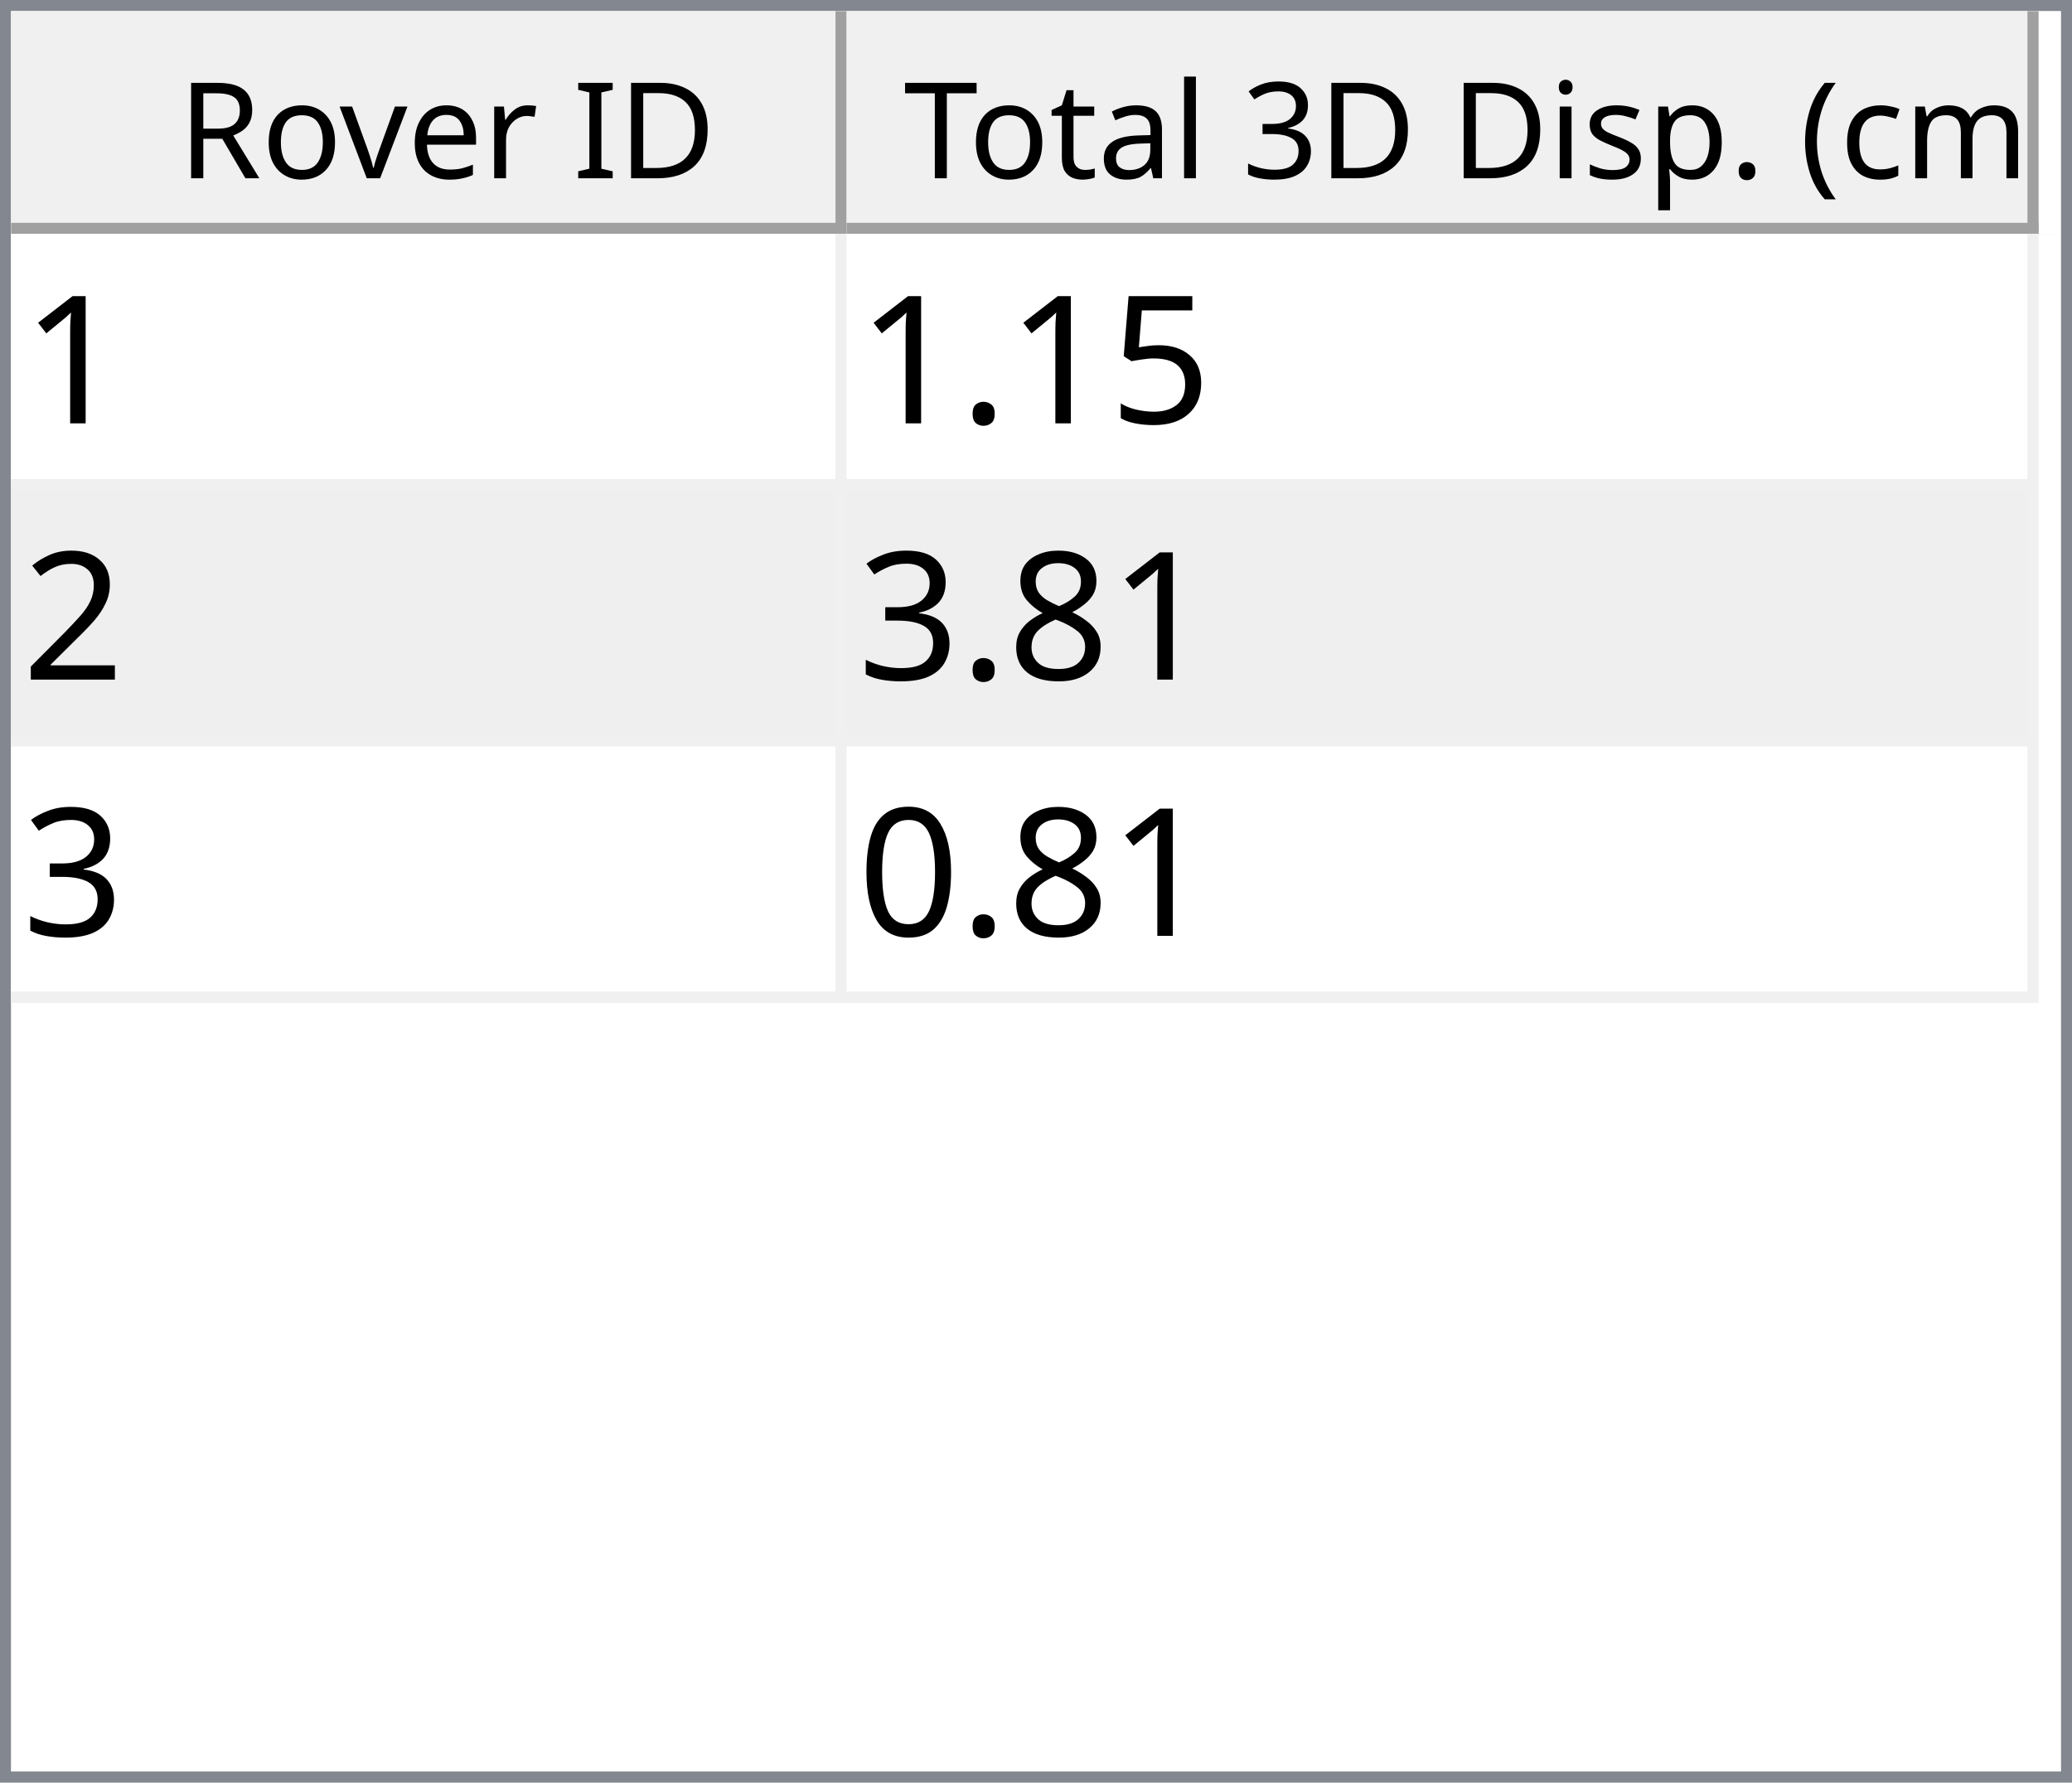
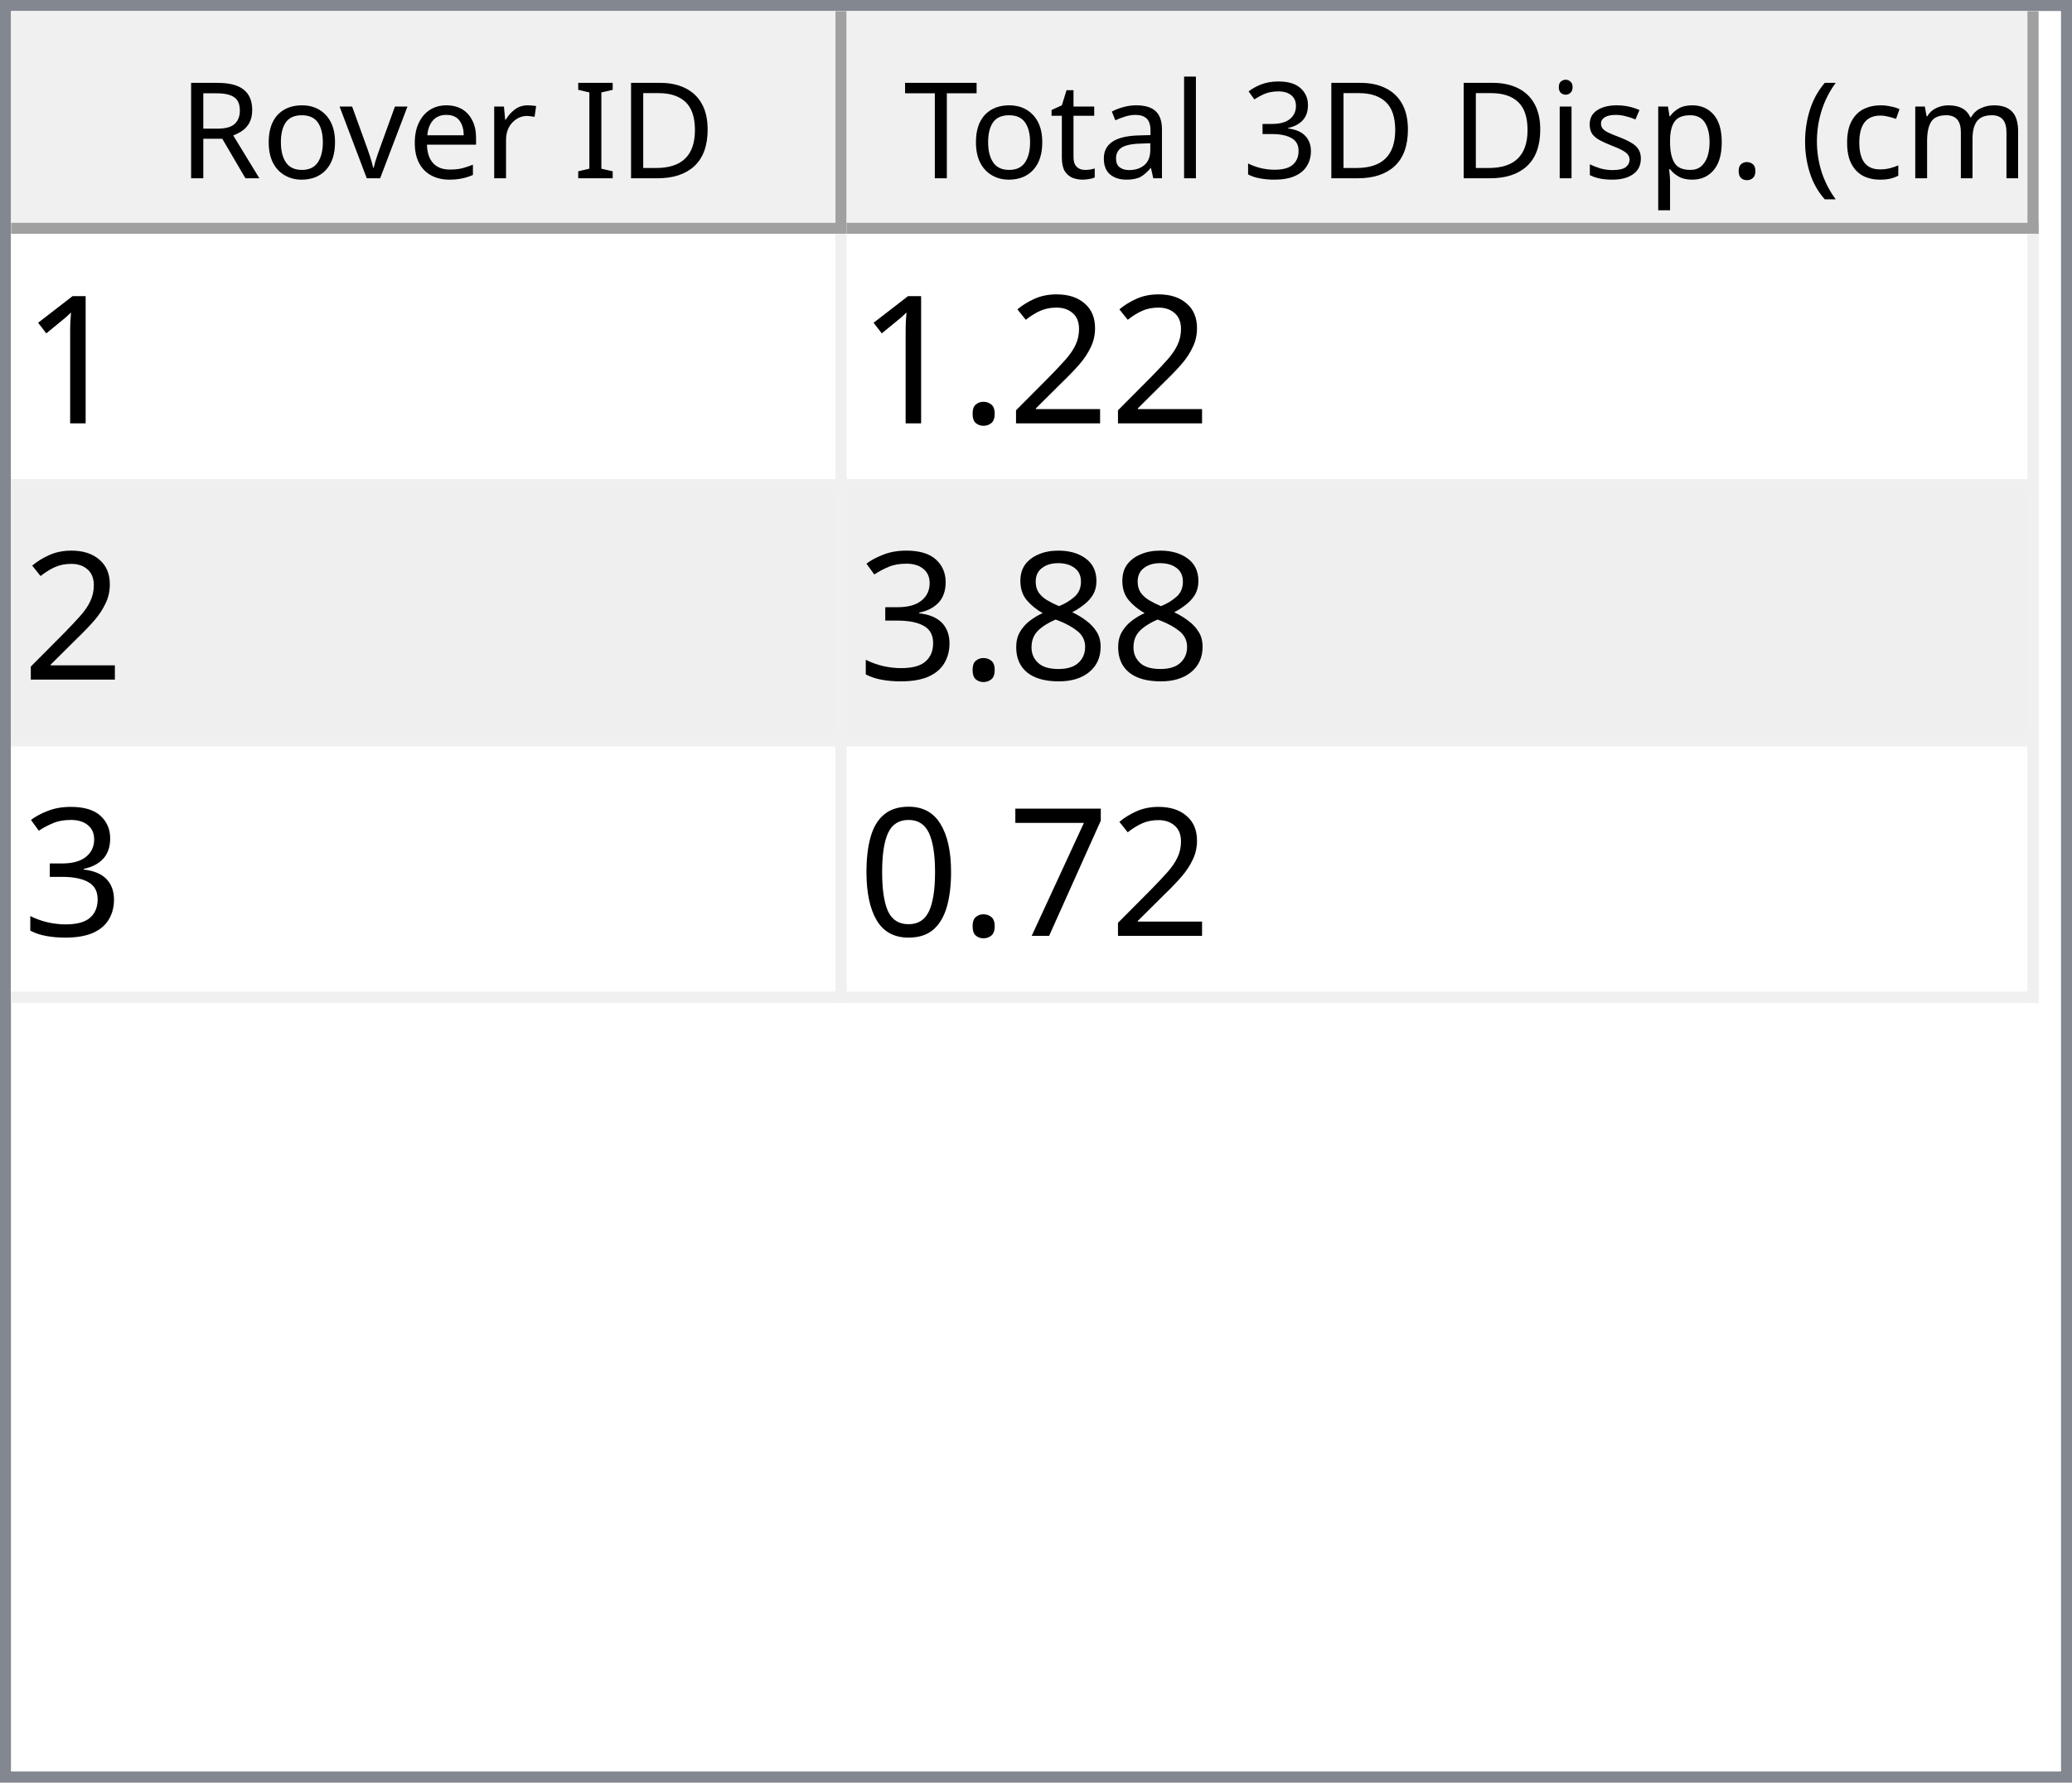
<svg xmlns="http://www.w3.org/2000/svg" style="fill-opacity:1; color-rendering:auto; color-interpolation:auto; text-rendering:auto; stroke:black; stroke-linecap:square; stroke-miterlimit:10; shape-rendering:auto; stroke-opacity:1; fill:black; stroke-dasharray:none; font-weight:normal; stroke-width:1; font-family:'Dialog'; font-style:normal; stroke-linejoin:miter; font-size:12px; stroke-dashoffset:0; image-rendering:auto;" width="186" height="160">
  <defs id="genericDefs" />
  <g>
    <defs id="defs1">
      <clipPath clipPathUnits="userSpaceOnUse" id="clipPath1">
        <path d="M0 0 L186 0 L186 160 L0 160 L0 0 Z" />
      </clipPath>
      <clipPath clipPathUnits="userSpaceOnUse" id="clipPath2">
        <path d="M0 0 L0 160 L186 160 L186 0 Z" />
      </clipPath>
      <clipPath clipPathUnits="userSpaceOnUse" id="clipPath3">
        <path d="M0 0 L0 20 L184 20 L184 0 Z" />
      </clipPath>
      <clipPath clipPathUnits="userSpaceOnUse" id="clipPath4">
        <path d="M0 0 L0 20 L75 20 L75 0 Z" />
      </clipPath>
      <clipPath clipPathUnits="userSpaceOnUse" id="clipPath5">
        <path d="M1 1 L1 19 L74 19 L74 1 Z" />
      </clipPath>
      <clipPath clipPathUnits="userSpaceOnUse" id="clipPath6">
        <path d="M0 0 L0 18 L73 18 L73 0 Z" />
      </clipPath>
      <clipPath clipPathUnits="userSpaceOnUse" id="clipPath7">
        <path d="M-0.5 -0.5 L-0.5 19.5 L74.5 19.5 L74.5 -0.5 Z" />
      </clipPath>
      <clipPath clipPathUnits="userSpaceOnUse" id="clipPath8">
        <path d="M0 0 L0 20 L107 20 L107 0 Z" />
      </clipPath>
      <clipPath clipPathUnits="userSpaceOnUse" id="clipPath9">
        <path d="M1 1 L1 19 L106 19 L106 1 Z" />
      </clipPath>
      <clipPath clipPathUnits="userSpaceOnUse" id="clipPath10">
        <path d="M0 0 L0 18 L105 18 L105 0 Z" />
      </clipPath>
      <clipPath clipPathUnits="userSpaceOnUse" id="clipPath11">
        <path d="M-0.5 -0.5 L-0.5 19.5 L106.5 19.5 L106.5 -0.5 Z" />
      </clipPath>
      <clipPath clipPathUnits="userSpaceOnUse" id="clipPath12">
        <path d="M0 0 L0 138 L184 138 L184 0 Z" />
      </clipPath>
      <clipPath clipPathUnits="userSpaceOnUse" id="clipPath13">
        <path d="M0 0 L0 69 L182 69 L182 0 Z" />
      </clipPath>
      <clipPath clipPathUnits="userSpaceOnUse" id="clipPath14">
        <path d="M-0.5 -0.5 L-0.5 68.5 L181.5 68.5 L181.5 -0.5 Z" />
      </clipPath>
      <clipPath clipPathUnits="userSpaceOnUse" id="clipPath15">
        <path d="M0 0 L0 22 L74 22 L74 0 Z" />
      </clipPath>
      <clipPath clipPathUnits="userSpaceOnUse" id="clipPath16">
        <path d="M0 0 L0 22 L106 22 L106 0 Z" />
      </clipPath>
      <font horiz-adv-x="64.551" id="font1">
        <font-face ascent="107.91" descent="25.098" units-per-em="100" style="font-style:normal; font-family:Segoe UI; font-weight:normal;" />
        <missing-glyph horiz-adv-x="64.551" d="M8.109 0 L8.109 68.266 L56.453 68.266 L56.453 0 L8.109 0 ZM15.328 7.234 L49.219 7.234 L49.219 61.031 L15.328 61.031 L15.328 7.234 Z" />
        <glyph unicode="D" horiz-adv-x="70.117" d="M9.188 0 L9.188 70.016 L28.516 70.016 Q65.531 70.016 65.531 35.891 Q65.531 19.672 55.25 9.836 Q44.969 0 27.734 0 L9.188 0 ZM17.391 62.594 L17.391 7.422 L27.828 7.422 Q41.609 7.422 49.273 14.797 Q56.938 22.172 56.938 35.688 Q56.938 62.594 28.328 62.594 L17.391 62.594 Z" />
        <glyph unicode="I" horiz-adv-x="26.611" d="M17.391 0 L9.188 0 L9.188 70.016 L17.391 70.016 L17.391 0 Z" />
        <glyph unicode=" " horiz-adv-x="27.393" d="" />
        <glyph unicode="r" horiz-adv-x="34.766" d="M34.188 41.891 Q32.078 43.5 28.125 43.5 Q23 43.5 19.555 38.672 Q16.109 33.844 16.109 25.484 L16.109 0 L8.109 0 L8.109 50 L16.109 50 L16.109 39.703 L16.312 39.703 Q18.016 44.969 21.531 47.922 Q25.047 50.875 29.391 50.875 Q32.516 50.875 34.188 50.203 L34.188 41.891 Z" />
        <glyph unicode="e" horiz-adv-x="52.295" d="M48.297 23 L12.984 23 Q13.188 14.656 17.484 10.109 Q21.781 5.562 29.297 5.562 Q37.75 5.562 44.828 11.141 L44.828 3.609 Q38.234 -1.172 27.391 -1.172 Q16.797 -1.172 10.742 5.641 Q4.688 12.453 4.688 24.812 Q4.688 36.469 11.305 43.82 Q17.922 51.172 27.734 51.172 Q37.547 51.172 42.922 44.828 Q48.297 38.484 48.297 27.203 L48.297 23 ZM40.094 29.781 Q40.047 36.719 36.75 40.578 Q33.453 44.438 27.594 44.438 Q21.922 44.438 17.969 40.383 Q14.016 36.328 13.094 29.781 L40.094 29.781 Z" />
        <glyph unicode="v" horiz-adv-x="47.9" d="M47.406 50 L27.484 0 L19.625 0 L0.688 50 L9.469 50 L22.172 13.672 Q23.578 9.672 23.922 6.688 L24.125 6.688 Q24.609 10.453 25.688 13.484 L38.969 50 L47.406 50 Z" />
        <glyph unicode="o" horiz-adv-x="58.594" d="M29 -1.172 Q17.922 -1.172 11.305 5.836 Q4.688 12.844 4.688 24.422 Q4.688 37.016 11.57 44.094 Q18.453 51.172 30.172 51.172 Q41.359 51.172 47.633 44.289 Q53.906 37.406 53.906 25.203 Q53.906 13.234 47.141 6.031 Q40.375 -1.172 29 -1.172 ZM29.594 44.438 Q21.875 44.438 17.383 39.188 Q12.891 33.938 12.891 24.703 Q12.891 15.828 17.43 10.695 Q21.969 5.562 29.594 5.562 Q37.359 5.562 41.531 10.594 Q45.703 15.625 45.703 24.906 Q45.703 34.281 41.531 39.359 Q37.359 44.438 29.594 44.438 Z" />
        <glyph unicode="R" horiz-adv-x="59.814" d="M59.375 0 L49.609 0 L37.891 19.625 Q36.281 22.359 34.766 24.289 Q33.25 26.219 31.664 27.438 Q30.078 28.656 28.25 29.219 Q26.422 29.781 24.125 29.781 L17.391 29.781 L17.391 0 L9.188 0 L9.188 70.016 L30.078 70.016 Q34.672 70.016 38.555 68.867 Q42.438 67.719 45.289 65.375 Q48.141 63.031 49.758 59.547 Q51.375 56.062 51.375 51.375 Q51.375 47.703 50.273 44.656 Q49.172 41.609 47.148 39.211 Q45.125 36.812 42.266 35.133 Q39.406 33.453 35.844 32.516 L35.844 32.328 Q37.594 31.547 38.891 30.547 Q40.188 29.547 41.359 28.18 Q42.531 26.812 43.68 25.078 Q44.828 23.344 46.234 21.047 L59.375 0 ZM17.391 62.594 L17.391 37.203 L28.516 37.203 Q31.594 37.203 34.203 38.133 Q36.812 39.062 38.719 40.797 Q40.625 42.531 41.703 45.047 Q42.781 47.562 42.781 50.688 Q42.781 56.297 39.141 59.445 Q35.5 62.594 28.609 62.594 L17.391 62.594 Z" />
        <glyph unicode=")" horiz-adv-x="30.176" d="M8.297 -15.922 L1.172 -15.922 Q16.406 2.344 16.406 26.812 Q16.406 51.469 1.078 70.016 L8.297 70.016 Q23.531 52.156 23.531 26.703 Q23.531 1.375 8.297 -15.922 Z" />
        <glyph unicode="m" horiz-adv-x="86.133" d="M79.109 0 L71.094 0 L71.094 28.719 Q71.094 37.016 68.531 40.727 Q65.969 44.438 59.906 44.438 Q54.781 44.438 51.195 39.75 Q47.609 35.062 47.609 28.516 L47.609 0 L39.594 0 L39.594 29.688 Q39.594 44.438 28.219 44.438 Q22.953 44.438 19.531 40.016 Q16.109 35.594 16.109 28.516 L16.109 0 L8.109 0 L8.109 50 L16.109 50 L16.109 42.094 L16.312 42.094 Q21.625 51.172 31.844 51.172 Q36.969 51.172 40.773 48.312 Q44.578 45.453 46 40.828 Q51.562 51.172 62.594 51.172 Q79.109 51.172 79.109 30.812 L79.109 0 Z" />
        <glyph unicode="c" horiz-adv-x="46.191" d="M42.188 2.297 Q36.422 -1.172 28.516 -1.172 Q17.828 -1.172 11.258 5.789 Q4.688 12.75 4.688 23.828 Q4.688 36.188 11.766 43.68 Q18.844 51.172 30.672 51.172 Q37.25 51.172 42.281 48.734 L42.281 40.531 Q36.719 44.438 30.375 44.438 Q22.703 44.438 17.797 38.945 Q12.891 33.453 12.891 24.516 Q12.891 15.719 17.508 10.641 Q22.125 5.562 29.891 5.562 Q36.422 5.562 42.188 9.906 L42.188 2.297 Z" />
        <glyph unicode="(" horiz-adv-x="30.176" d="M29.109 -15.922 L21.969 -15.922 Q6.844 1.375 6.844 26.703 Q6.844 52.156 21.969 70.016 L29.203 70.016 Q13.875 51.469 13.875 26.812 Q13.875 2.344 29.109 -15.922 Z" />
        <glyph unicode="." horiz-adv-x="21.68" d="M10.891 -1.078 Q8.641 -1.078 7.055 0.539 Q5.469 2.156 5.469 4.391 Q5.469 6.641 7.055 8.273 Q8.641 9.906 10.891 9.906 Q13.188 9.906 14.797 8.273 Q16.406 6.641 16.406 4.391 Q16.406 2.156 14.797 0.539 Q13.188 -1.078 10.891 -1.078 Z" />
        <glyph unicode="p" horiz-adv-x="58.789" d="M16.312 7.234 L16.109 7.234 L16.109 -23 L8.109 -23 L8.109 50 L16.109 50 L16.109 41.219 L16.312 41.219 Q22.219 51.172 33.594 51.172 Q43.266 51.172 48.688 44.461 Q54.109 37.75 54.109 26.469 Q54.109 13.922 48 6.375 Q41.891 -1.172 31.297 -1.172 Q21.578 -1.172 16.312 7.234 ZM16.109 27.391 L16.109 20.406 Q16.109 14.203 20.141 9.883 Q24.172 5.562 30.375 5.562 Q37.641 5.562 41.773 11.133 Q45.906 16.703 45.906 26.609 Q45.906 34.969 42.047 39.703 Q38.188 44.438 31.594 44.438 Q24.609 44.438 20.359 39.578 Q16.109 34.719 16.109 27.391 Z" />
        <glyph unicode="s" horiz-adv-x="42.432" d="M5.078 1.812 L5.078 10.406 Q11.625 5.562 19.484 5.562 Q30.031 5.562 30.031 12.594 Q30.031 14.594 29.125 15.992 Q28.219 17.391 26.68 18.461 Q25.141 19.531 23.07 20.383 Q21 21.234 18.609 22.172 Q15.281 23.484 12.766 24.828 Q10.25 26.172 8.57 27.859 Q6.891 29.547 6.031 31.695 Q5.172 33.844 5.172 36.719 Q5.172 40.234 6.789 42.945 Q8.406 45.656 11.086 47.484 Q13.766 49.312 17.211 50.242 Q20.656 51.172 24.312 51.172 Q30.812 51.172 35.938 48.922 L35.938 40.828 Q30.422 44.438 23.25 44.438 Q21 44.438 19.195 43.922 Q17.391 43.406 16.094 42.477 Q14.797 41.547 14.086 40.258 Q13.375 38.969 13.375 37.406 Q13.375 35.453 14.086 34.133 Q14.797 32.812 16.164 31.789 Q17.531 30.766 19.484 29.938 Q21.438 29.109 23.922 28.125 Q27.25 26.859 29.883 25.516 Q32.516 24.172 34.375 22.484 Q36.234 20.797 37.234 18.602 Q38.234 16.406 38.234 13.375 Q38.234 9.672 36.602 6.938 Q34.969 4.203 32.234 2.398 Q29.5 0.594 25.93 -0.289 Q22.359 -1.172 18.453 -1.172 Q10.75 -1.172 5.078 1.812 Z" />
        <glyph unicode="i" horiz-adv-x="24.219" d="M12.203 62.703 Q10.062 62.703 8.547 64.164 Q7.031 65.625 7.031 67.875 Q7.031 70.125 8.547 71.609 Q10.062 73.094 12.203 73.094 Q14.406 73.094 15.945 71.609 Q17.484 70.125 17.484 67.875 Q17.484 65.719 15.945 64.211 Q14.406 62.703 12.203 62.703 ZM16.109 0 L8.109 0 L8.109 50 L16.109 50 L16.109 0 Z" />
        <glyph unicode="3" horiz-adv-x="53.906" d="M46.531 19.828 Q46.531 15.094 44.75 11.211 Q42.969 7.328 39.719 4.57 Q36.469 1.812 31.93 0.297 Q27.391 -1.219 21.922 -1.219 Q11.922 -1.219 6 2.594 L6 11.188 Q13.094 5.609 22.219 5.609 Q25.875 5.609 28.828 6.539 Q31.781 7.469 33.906 9.227 Q36.031 10.984 37.18 13.477 Q38.328 15.969 38.328 19.094 Q38.328 32.812 18.797 32.812 L12.984 32.812 L12.984 39.594 L18.5 39.594 Q35.797 39.594 35.797 52.484 Q35.797 64.406 22.609 64.406 Q15.188 64.406 8.688 59.422 L8.688 67.188 Q15.375 71.188 24.609 71.188 Q29 71.188 32.57 69.969 Q36.141 68.75 38.68 66.555 Q41.219 64.359 42.609 61.281 Q44 58.203 44 54.5 Q44 40.672 30.031 36.719 L30.031 36.531 Q33.594 36.141 36.625 34.797 Q39.656 33.453 41.852 31.305 Q44.047 29.156 45.289 26.25 Q46.531 23.344 46.531 19.828 Z" />
        <glyph unicode="l" horiz-adv-x="24.219" d="M16.109 0 L8.109 0 L8.109 74.031 L16.109 74.031 L16.109 0 Z" />
        <glyph unicode="a" horiz-adv-x="50.879" d="M43.891 0 L35.891 0 L35.891 7.812 L35.688 7.812 Q30.469 -1.172 20.312 -1.172 Q12.844 -1.172 8.617 2.781 Q4.391 6.734 4.391 13.281 Q4.391 27.297 20.906 29.594 L35.891 31.688 Q35.891 44.438 25.594 44.438 Q16.547 44.438 9.281 38.281 L9.281 46.484 Q16.656 51.172 26.266 51.172 Q43.891 51.172 43.891 32.516 L43.891 0 ZM35.891 25.297 L23.828 23.641 Q18.266 22.859 15.43 20.875 Q12.594 18.891 12.594 13.875 Q12.594 10.203 15.211 7.883 Q17.828 5.562 22.172 5.562 Q28.125 5.562 32.008 9.742 Q35.891 13.922 35.891 20.312 L35.891 25.297 Z" />
        <glyph unicode="t" horiz-adv-x="33.887" d="M31.297 0.484 Q28.469 -1.078 23.828 -1.078 Q10.688 -1.078 10.688 13.578 L10.688 43.172 L2.094 43.172 L2.094 50 L10.688 50 L10.688 62.203 L18.703 64.797 L18.703 50 L31.297 50 L31.297 43.172 L18.703 43.172 L18.703 14.984 Q18.703 9.969 20.414 7.82 Q22.125 5.672 26.078 5.672 Q29.109 5.672 31.297 7.328 L31.297 0.484 Z" />
        <glyph unicode="T" horiz-adv-x="52.393" d="M50.594 62.594 L30.375 62.594 L30.375 0 L22.172 0 L22.172 62.594 L2 62.594 L2 70.016 L50.594 70.016 L50.594 62.594 Z" />
      </font>
      <font horiz-adv-x="75.0" id="font2">
        <font-face ascent="100.537" descent="21.973" units-per-em="100" style="font-style:normal; font-family:sans-serif; font-weight:normal;" />
        <missing-glyph horiz-adv-x="75.0" d="M12.5 0 L12.5 62.5 L62.5 62.5 L62.5 0 L12.5 0 ZM14.062 1.562 L60.938 1.562 L60.938 60.938 L14.062 60.938 L14.062 1.562 Z" />
        <glyph unicode="1" horiz-adv-x="55.615" d="M37.25 0 L28.469 0 L28.469 56 Q25.297 52.984 20.141 49.953 Q14.984 46.922 10.891 45.406 L10.891 53.906 Q18.266 57.375 23.781 62.305 Q29.297 67.234 31.594 71.875 L37.25 71.875 L37.25 0 Z" />
-         <glyph unicode="5" horiz-adv-x="55.615" d="M4.156 18.75 L13.375 19.531 Q14.406 12.797 18.141 9.398 Q21.875 6 27.156 6 Q33.5 6 37.891 10.789 Q42.281 15.578 42.281 23.484 Q42.281 31 38.062 35.352 Q33.844 39.703 27 39.703 Q22.75 39.703 19.336 37.773 Q15.922 35.844 13.969 32.766 L5.719 33.844 L12.641 70.609 L48.25 70.609 L48.25 62.203 L19.672 62.203 L15.828 42.969 Q22.266 47.469 29.344 47.469 Q38.719 47.469 45.164 40.969 Q51.609 34.469 51.609 24.266 Q51.609 14.547 45.953 7.469 Q39.062 -1.219 27.156 -1.219 Q17.391 -1.219 11.211 4.25 Q5.031 9.719 4.156 18.75 Z" />
+         <glyph unicode="2" horiz-adv-x="55.615" d="M50.344 8.453 L50.344 0 L3.031 0 Q2.938 3.172 4.047 6.109 Q5.859 10.938 9.836 15.625 Q13.812 20.312 21.344 26.469 Q33.016 36.031 37.117 41.625 Q41.219 47.219 41.219 52.203 Q41.219 57.422 37.477 61.008 Q33.734 64.594 27.734 64.594 Q21.391 64.594 17.578 60.789 Q13.766 56.984 13.719 50.25 L4.688 51.172 Q5.609 61.281 11.664 66.578 Q17.719 71.875 27.938 71.875 Q38.234 71.875 44.242 66.164 Q50.25 60.453 50.25 52 Q50.25 47.703 48.492 43.555 Q46.734 39.406 42.656 34.812 Q38.578 30.219 29.109 22.219 Q21.188 15.578 18.945 13.211 Q16.703 10.844 15.234 8.453 L50.344 8.453 Z" />
        <glyph unicode="." horiz-adv-x="27.783" d="M9.078 0 L9.078 10.016 L19.094 10.016 L19.094 0 L9.078 0 Z" />
-         <glyph unicode="2" horiz-adv-x="55.615" d="M50.344 8.453 L50.344 0 L3.031 0 Q2.938 3.172 4.047 6.109 Q5.859 10.938 9.836 15.625 Q13.812 20.312 21.344 26.469 Q33.016 36.031 37.117 41.625 Q41.219 47.219 41.219 52.203 Q41.219 57.422 37.477 61.008 Q33.734 64.594 27.734 64.594 Q21.391 64.594 17.578 60.789 Q13.766 56.984 13.719 50.25 L4.688 51.172 Q5.609 61.281 11.664 66.578 Q17.719 71.875 27.938 71.875 Q38.234 71.875 44.242 66.164 Q50.25 60.453 50.25 52 Q50.25 47.703 48.492 43.555 Q46.734 39.406 42.656 34.812 Q38.578 30.219 29.109 22.219 Q21.188 15.578 18.945 13.211 Q16.703 10.844 15.234 8.453 L50.344 8.453 Z" />
        <glyph unicode="8" horiz-adv-x="55.615" d="M17.672 38.812 Q12.203 40.828 9.57 44.539 Q6.938 48.25 6.938 53.422 Q6.938 61.234 12.555 66.555 Q18.172 71.875 27.484 71.875 Q36.859 71.875 42.578 66.43 Q48.297 60.984 48.297 53.172 Q48.297 48.188 45.68 44.508 Q43.062 40.828 37.75 38.812 Q44.344 36.672 47.781 31.883 Q51.219 27.094 51.219 20.453 Q51.219 11.281 44.727 5.031 Q38.234 -1.219 27.641 -1.219 Q17.047 -1.219 10.547 5.055 Q4.047 11.328 4.047 20.703 Q4.047 27.688 7.594 32.398 Q11.141 37.109 17.672 38.812 ZM15.922 53.719 Q15.922 48.641 19.195 45.414 Q22.469 42.188 27.688 42.188 Q32.766 42.188 36.016 45.383 Q39.266 48.578 39.266 53.219 Q39.266 58.062 35.914 61.359 Q32.562 64.656 27.594 64.656 Q22.562 64.656 19.242 61.43 Q15.922 58.203 15.922 53.719 ZM13.094 20.656 Q13.094 16.891 14.875 13.375 Q16.656 9.859 20.172 7.93 Q23.688 6 27.734 6 Q34.031 6 38.133 10.055 Q42.234 14.109 42.234 20.359 Q42.234 26.703 38.016 30.859 Q33.797 35.016 27.438 35.016 Q21.234 35.016 17.164 30.914 Q13.094 26.812 13.094 20.656 Z" />
        <glyph unicode="3" horiz-adv-x="55.615" d="M4.203 18.891 L12.984 20.062 Q14.5 12.594 18.141 9.297 Q21.781 6 27 6 Q33.203 6 37.477 10.297 Q41.75 14.594 41.75 20.953 Q41.75 27 37.797 30.93 Q33.844 34.859 27.734 34.859 Q25.25 34.859 21.531 33.891 L22.516 41.609 Q23.391 41.5 23.922 41.5 Q29.547 41.5 34.039 44.43 Q38.531 47.359 38.531 53.469 Q38.531 58.297 35.258 61.477 Q31.984 64.656 26.812 64.656 Q21.688 64.656 18.266 61.43 Q14.844 58.203 13.875 51.766 L5.078 53.328 Q6.688 62.156 12.398 67.016 Q18.109 71.875 26.609 71.875 Q32.469 71.875 37.398 69.359 Q42.328 66.844 44.945 62.5 Q47.562 58.156 47.562 53.266 Q47.562 48.641 45.07 44.828 Q42.578 41.016 37.703 38.766 Q44.047 37.312 47.562 32.695 Q51.078 28.078 51.078 21.141 Q51.078 11.766 44.242 5.25 Q37.406 -1.266 26.953 -1.266 Q17.531 -1.266 11.305 4.352 Q5.078 9.969 4.203 18.891 Z" />
+         <glyph unicode="7" horiz-adv-x="55.615" d="M4.734 62.203 L4.734 70.656 L51.078 70.656 L51.078 63.812 Q44.234 56.547 37.523 44.484 Q30.812 32.422 27.156 19.672 Q24.516 10.688 23.781 0 L14.75 0 Q14.891 8.453 18.062 20.414 Q21.234 32.375 27.172 43.484 Q33.109 54.594 39.797 62.203 L4.734 62.203 Z" />
        <glyph unicode="0" horiz-adv-x="55.615" d="M4.156 35.297 Q4.156 48 6.766 55.742 Q9.375 63.484 14.523 67.68 Q19.672 71.875 27.484 71.875 Q33.25 71.875 37.594 69.555 Q41.938 67.234 44.773 62.867 Q47.609 58.5 49.219 52.227 Q50.828 45.953 50.828 35.297 Q50.828 22.703 48.242 14.969 Q45.656 7.234 40.508 3.008 Q35.359 -1.219 27.484 -1.219 Q17.141 -1.219 11.234 6.203 Q4.156 15.141 4.156 35.297 ZM13.188 35.297 Q13.188 17.672 17.312 11.836 Q21.438 6 27.484 6 Q33.547 6 37.672 11.859 Q41.797 17.719 41.797 35.297 Q41.797 52.984 37.672 58.789 Q33.547 64.594 27.391 64.594 Q21.344 64.594 17.719 59.469 Q13.188 52.938 13.188 35.297 Z" />
      </font>
    </defs>
    <g style="fill:white; stroke:white;">
      <rect x="0" y="0" width="186" style="clip-path:url(#clipPath1); stroke:none;" height="160" />
    </g>
    <g style="fill:white; text-rendering:optimizeSpeed; color-rendering:optimizeSpeed; image-rendering:optimizeSpeed; shape-rendering:crispEdges; stroke:white; color-interpolation:sRGB;">
      <rect x="0" width="186" height="160" y="0" style="stroke:none;" />
      <path style="stroke:none;" d="M0 160 L186 160 L186 0 L0 0 Z" />
    </g>
    <g style="fill:rgb(240,240,240); font-family:'Segoe UI'; stroke:rgb(240,240,240);">
      <rect x="0" y="0" width="186" style="clip-path:url(#clipPath2); stroke:none;" height="160" />
    </g>
    <g style="fill:rgb(130,135,144); font-family:'Segoe UI'; stroke:rgb(130,135,144);">
      <path d="M0 0 L186 0 L186 160 L0 160 L0 0 ZM1 1 L185 1 L185 159 L1 159 L1 1 Z" style="fill-rule:evenodd; clip-path:url(#clipPath2); stroke:none;" />
    </g>
    <g style="fill:white; font-family:'Segoe UI'; stroke:white;" transform="translate(1,1)">
      <rect x="0" y="0" width="184" style="clip-path:url(#clipPath3); stroke:none;" height="20" />
    </g>
    <g style="fill:rgb(240,240,240); font-family:'Segoe UI'; stroke:rgb(240,240,240);" transform="translate(1,1)">
      <rect x="0" y="0" width="75" style="clip-path:url(#clipPath4); stroke:none;" height="20" />
    </g>
    <g style="font-family:'Segoe UI';" transform="translate(2,2)">
      <text x="14" xml:space="preserve" y="14" style="clip-path:url(#clipPath6); stroke:none;">Rover ID</text>
    </g>
    <g style="fill:rgb(160,160,160); font-family:'Segoe UI'; stroke:rgb(160,160,160); stroke-linejoin:bevel;" transform="translate(1.5,1.5)">
      <line x1="74" x2="74" y1="0" style="fill:none; clip-path:url(#clipPath7);" y2="19" />
    </g>
    <g style="fill:rgb(160,160,160); font-family:'Segoe UI'; stroke:rgb(160,160,160); stroke-linejoin:bevel;" transform="matrix(1,0,0,1,1,1) translate(0.5,0.5)">
      <line x1="0" x2="74" y1="19" style="fill:none; clip-path:url(#clipPath7);" y2="19" />
    </g>
    <g style="fill:rgb(240,240,240); font-family:'Segoe UI'; stroke:rgb(240,240,240);" transform="translate(76,1)">
      <rect x="0" y="0" width="107" style="clip-path:url(#clipPath8); stroke:none;" height="20" />
    </g>
    <g style="font-family:'Segoe UI';" transform="translate(77,2)">
      <text x="1" xml:space="preserve" y="14" style="clip-path:url(#clipPath10); stroke:none;"> Total 3D Disp. (cm)</text>
    </g>
    <g style="fill:rgb(160,160,160); font-family:'Segoe UI'; stroke:rgb(160,160,160); stroke-linejoin:bevel;" transform="translate(76.5,1.5)">
      <line x1="106" x2="106" y1="0" style="fill:none; clip-path:url(#clipPath11);" y2="19" />
    </g>
    <g style="fill:rgb(160,160,160); font-family:'Segoe UI'; stroke:rgb(160,160,160); stroke-linejoin:bevel;" transform="matrix(1,0,0,1,76,1) translate(0.5,0.5)">
      <line x1="0" x2="106" y1="19" style="fill:none; clip-path:url(#clipPath11);" y2="19" />
    </g>
    <g style="fill:white; font-family:'Segoe UI'; stroke:white;" transform="translate(1,21)">
      <rect x="0" y="0" width="184" style="clip-path:url(#clipPath12); stroke:none;" height="138" />
    </g>
    <g style="fill:rgb(240,240,240); font-size:16px; font-family:sans-serif; stroke:rgb(240,240,240);" transform="translate(1,21)">
      <rect x="0" y="0" width="182" style="clip-path:url(#clipPath13); stroke:none;" height="69" />
      <line transform="translate(0.5,0.5)" x1="0" x2="181" y1="22" style="clip-path:url(#clipPath14); fill:none; stroke-linejoin:bevel;" y2="22" />
    </g>
    <g transform="matrix(1,0,0,1,1,21) translate(0.5,0.5)" style="fill:rgb(240,240,240); font-size:16px; font-family:sans-serif; stroke:rgb(240,240,240); stroke-linejoin:bevel;">
      <line x1="0" x2="181" y1="45" style="fill:none; clip-path:url(#clipPath14);" y2="45" />
    </g>
    <g transform="matrix(1,0,0,1,1,21) translate(0.5,0.5)" style="fill:rgb(240,240,240); font-size:16px; font-family:sans-serif; stroke:rgb(240,240,240); stroke-linejoin:bevel;">
      <line x1="0" x2="181" y1="68" style="fill:none; clip-path:url(#clipPath14);" y2="68" />
    </g>
    <g transform="matrix(1,0,0,1,1,21) translate(0.5,0.5)" style="fill:rgb(240,240,240); font-size:16px; font-family:sans-serif; stroke:rgb(240,240,240); stroke-linejoin:bevel;">
      <line x1="74" x2="74" y1="0" style="fill:none; clip-path:url(#clipPath14);" y2="68" />
    </g>
    <g transform="matrix(1,0,0,1,1,21) translate(0.5,0.5)" style="fill:rgb(240,240,240); font-size:16px; font-family:sans-serif; stroke:rgb(240,240,240); stroke-linejoin:bevel;">
      <line x1="181" x2="181" y1="0" style="fill:none; clip-path:url(#clipPath14);" y2="68" />
    </g>
    <g style="fill:white; font-size:16px; font-family:sans-serif; stroke:white;" transform="matrix(1,0,0,1,1,21)">
      <rect x="0" y="0" width="74" style="clip-path:url(#clipPath15); stroke:none;" height="22" />
      <text x="1" y="17" style="fill:black; clip-path:url(#clipPath15); stroke:none;" xml:space="preserve">1</text>
    </g>
    <g style="fill:white; font-size:16px; font-family:sans-serif; stroke:white;" transform="matrix(1,0,0,1,1,21) translate(75,0)">
      <rect x="0" y="0" width="106" style="clip-path:url(#clipPath16); stroke:none;" height="22" />
-       <text x="1" y="17" style="fill:black; clip-path:url(#clipPath16); stroke:none;" xml:space="preserve">1.15</text>
+       <text x="1" y="17" style="fill:black; clip-path:url(#clipPath16); stroke:none;" xml:space="preserve">1.22</text>
    </g>
    <g style="fill:rgb(239,239,239); font-size:16px; font-family:sans-serif; stroke:rgb(239,239,239);" transform="matrix(1,0,0,1,1,21) translate(0,23)">
      <rect x="0" y="0" width="74" style="clip-path:url(#clipPath15); stroke:none;" height="22" />
      <text x="1" y="17" style="fill:black; clip-path:url(#clipPath15); stroke:none;" xml:space="preserve">2</text>
    </g>
    <g style="fill:rgb(239,239,239); font-size:16px; font-family:sans-serif; stroke:rgb(239,239,239);" transform="matrix(1,0,0,1,1,21) translate(75,23)">
      <rect x="0" y="0" width="106" style="clip-path:url(#clipPath16); stroke:none;" height="22" />
-       <text x="1" y="17" style="fill:black; clip-path:url(#clipPath16); stroke:none;" xml:space="preserve">3.81</text>
+       <text x="1" y="17" style="fill:black; clip-path:url(#clipPath16); stroke:none;" xml:space="preserve">3.88</text>
    </g>
    <g style="fill:white; font-size:16px; font-family:sans-serif; stroke:white;" transform="matrix(1,0,0,1,1,21) translate(0,46)">
      <rect x="0" y="0" width="74" style="clip-path:url(#clipPath15); stroke:none;" height="22" />
      <text x="1" y="17" style="fill:black; clip-path:url(#clipPath15); stroke:none;" xml:space="preserve">3</text>
    </g>
    <g style="fill:white; font-size:16px; font-family:sans-serif; stroke:white;" transform="matrix(1,0,0,1,1,21) translate(75,46)">
      <rect x="0" y="0" width="106" style="clip-path:url(#clipPath16); stroke:none;" height="22" />
-       <text x="1" y="17" style="fill:black; clip-path:url(#clipPath16); stroke:none;" xml:space="preserve">0.81</text>
+       <text x="1" y="17" style="fill:black; clip-path:url(#clipPath16); stroke:none;" xml:space="preserve">0.72</text>
    </g>
  </g>
</svg>
